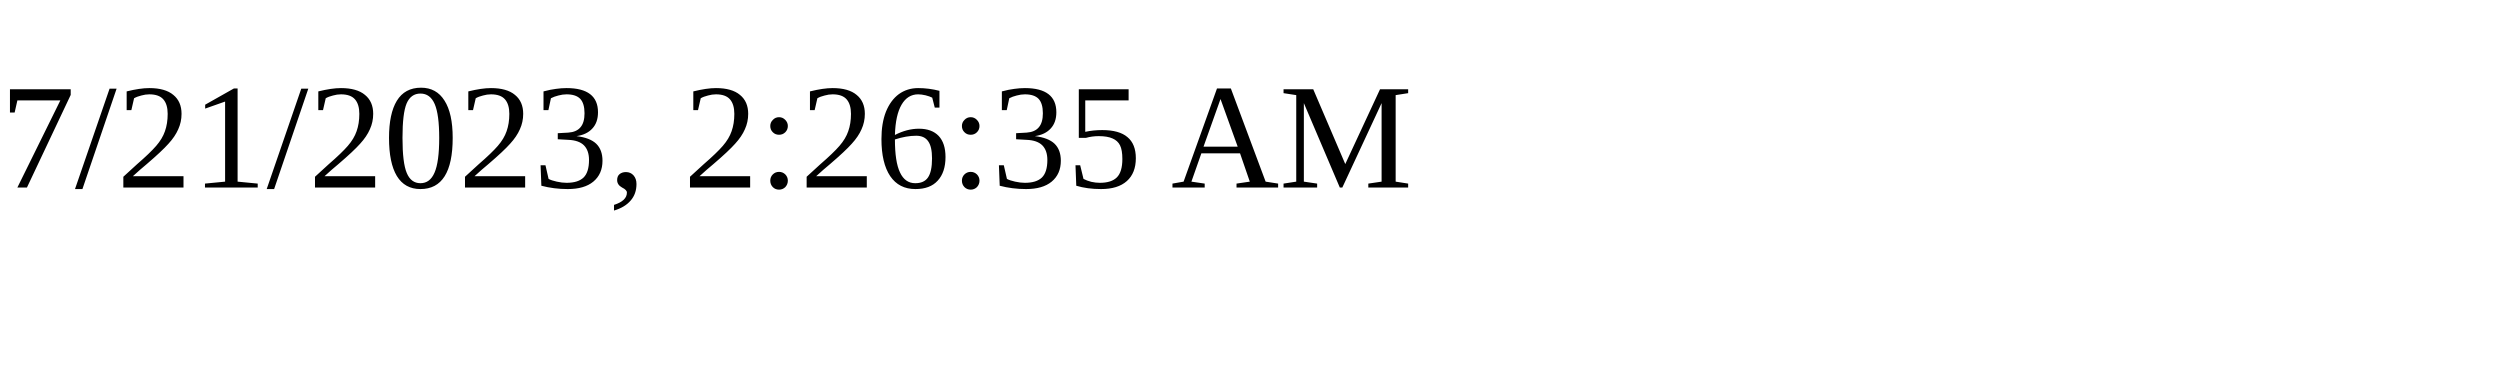
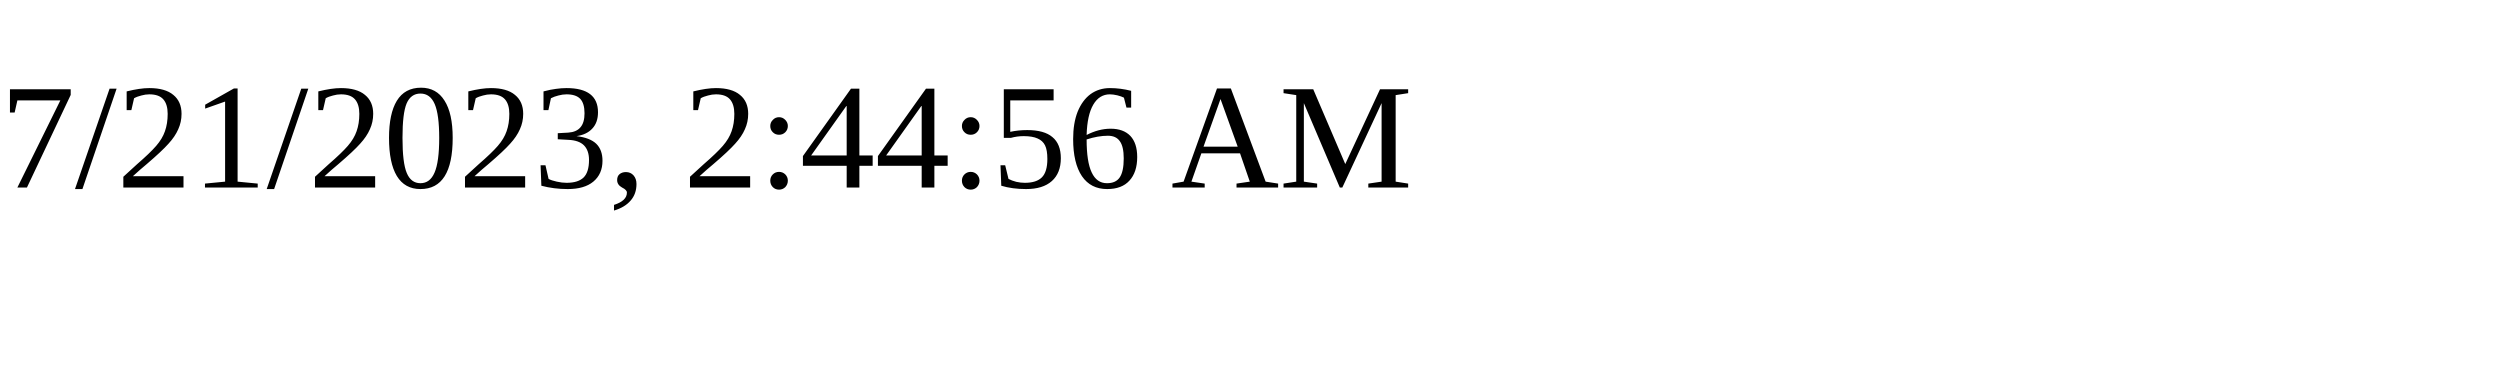
<svg xmlns="http://www.w3.org/2000/svg" height="30" width="200">
-   <text x="0" y="15">7/21/2023, 2:26:35 AM</text>
+   <text x="0" y="15">7/21/2023, 2:44:56 AM</text>
</svg>
